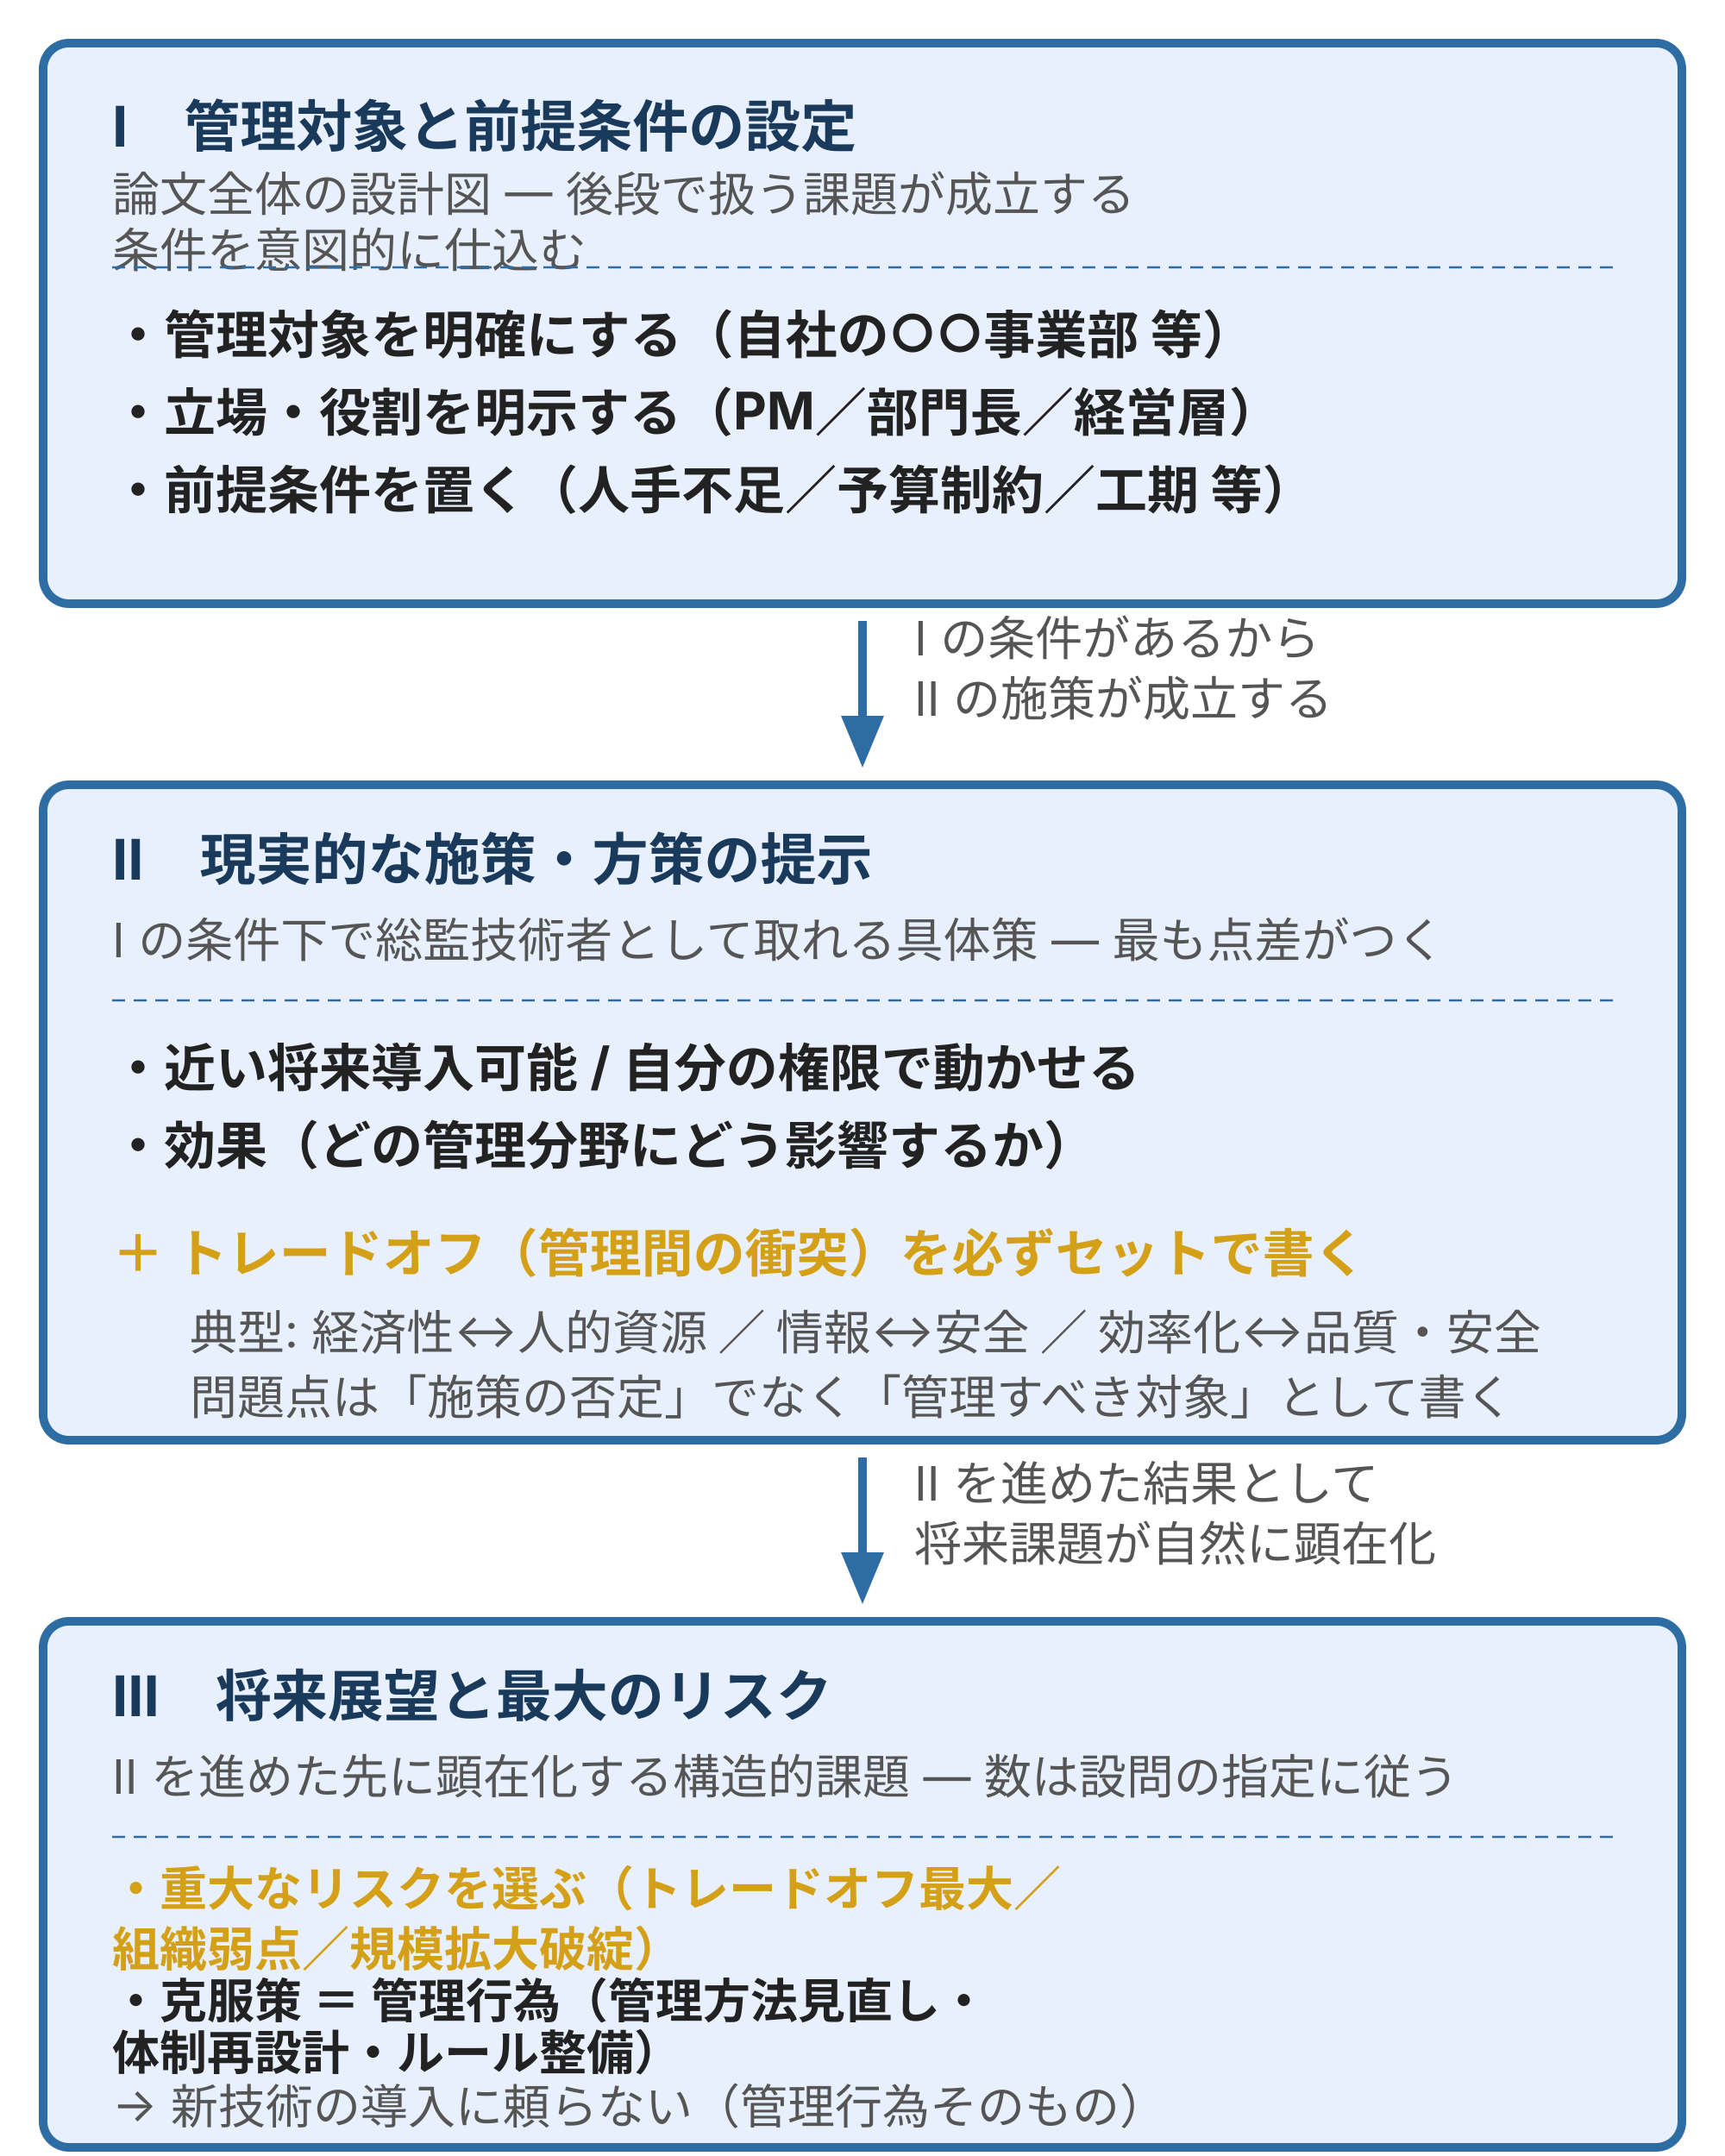
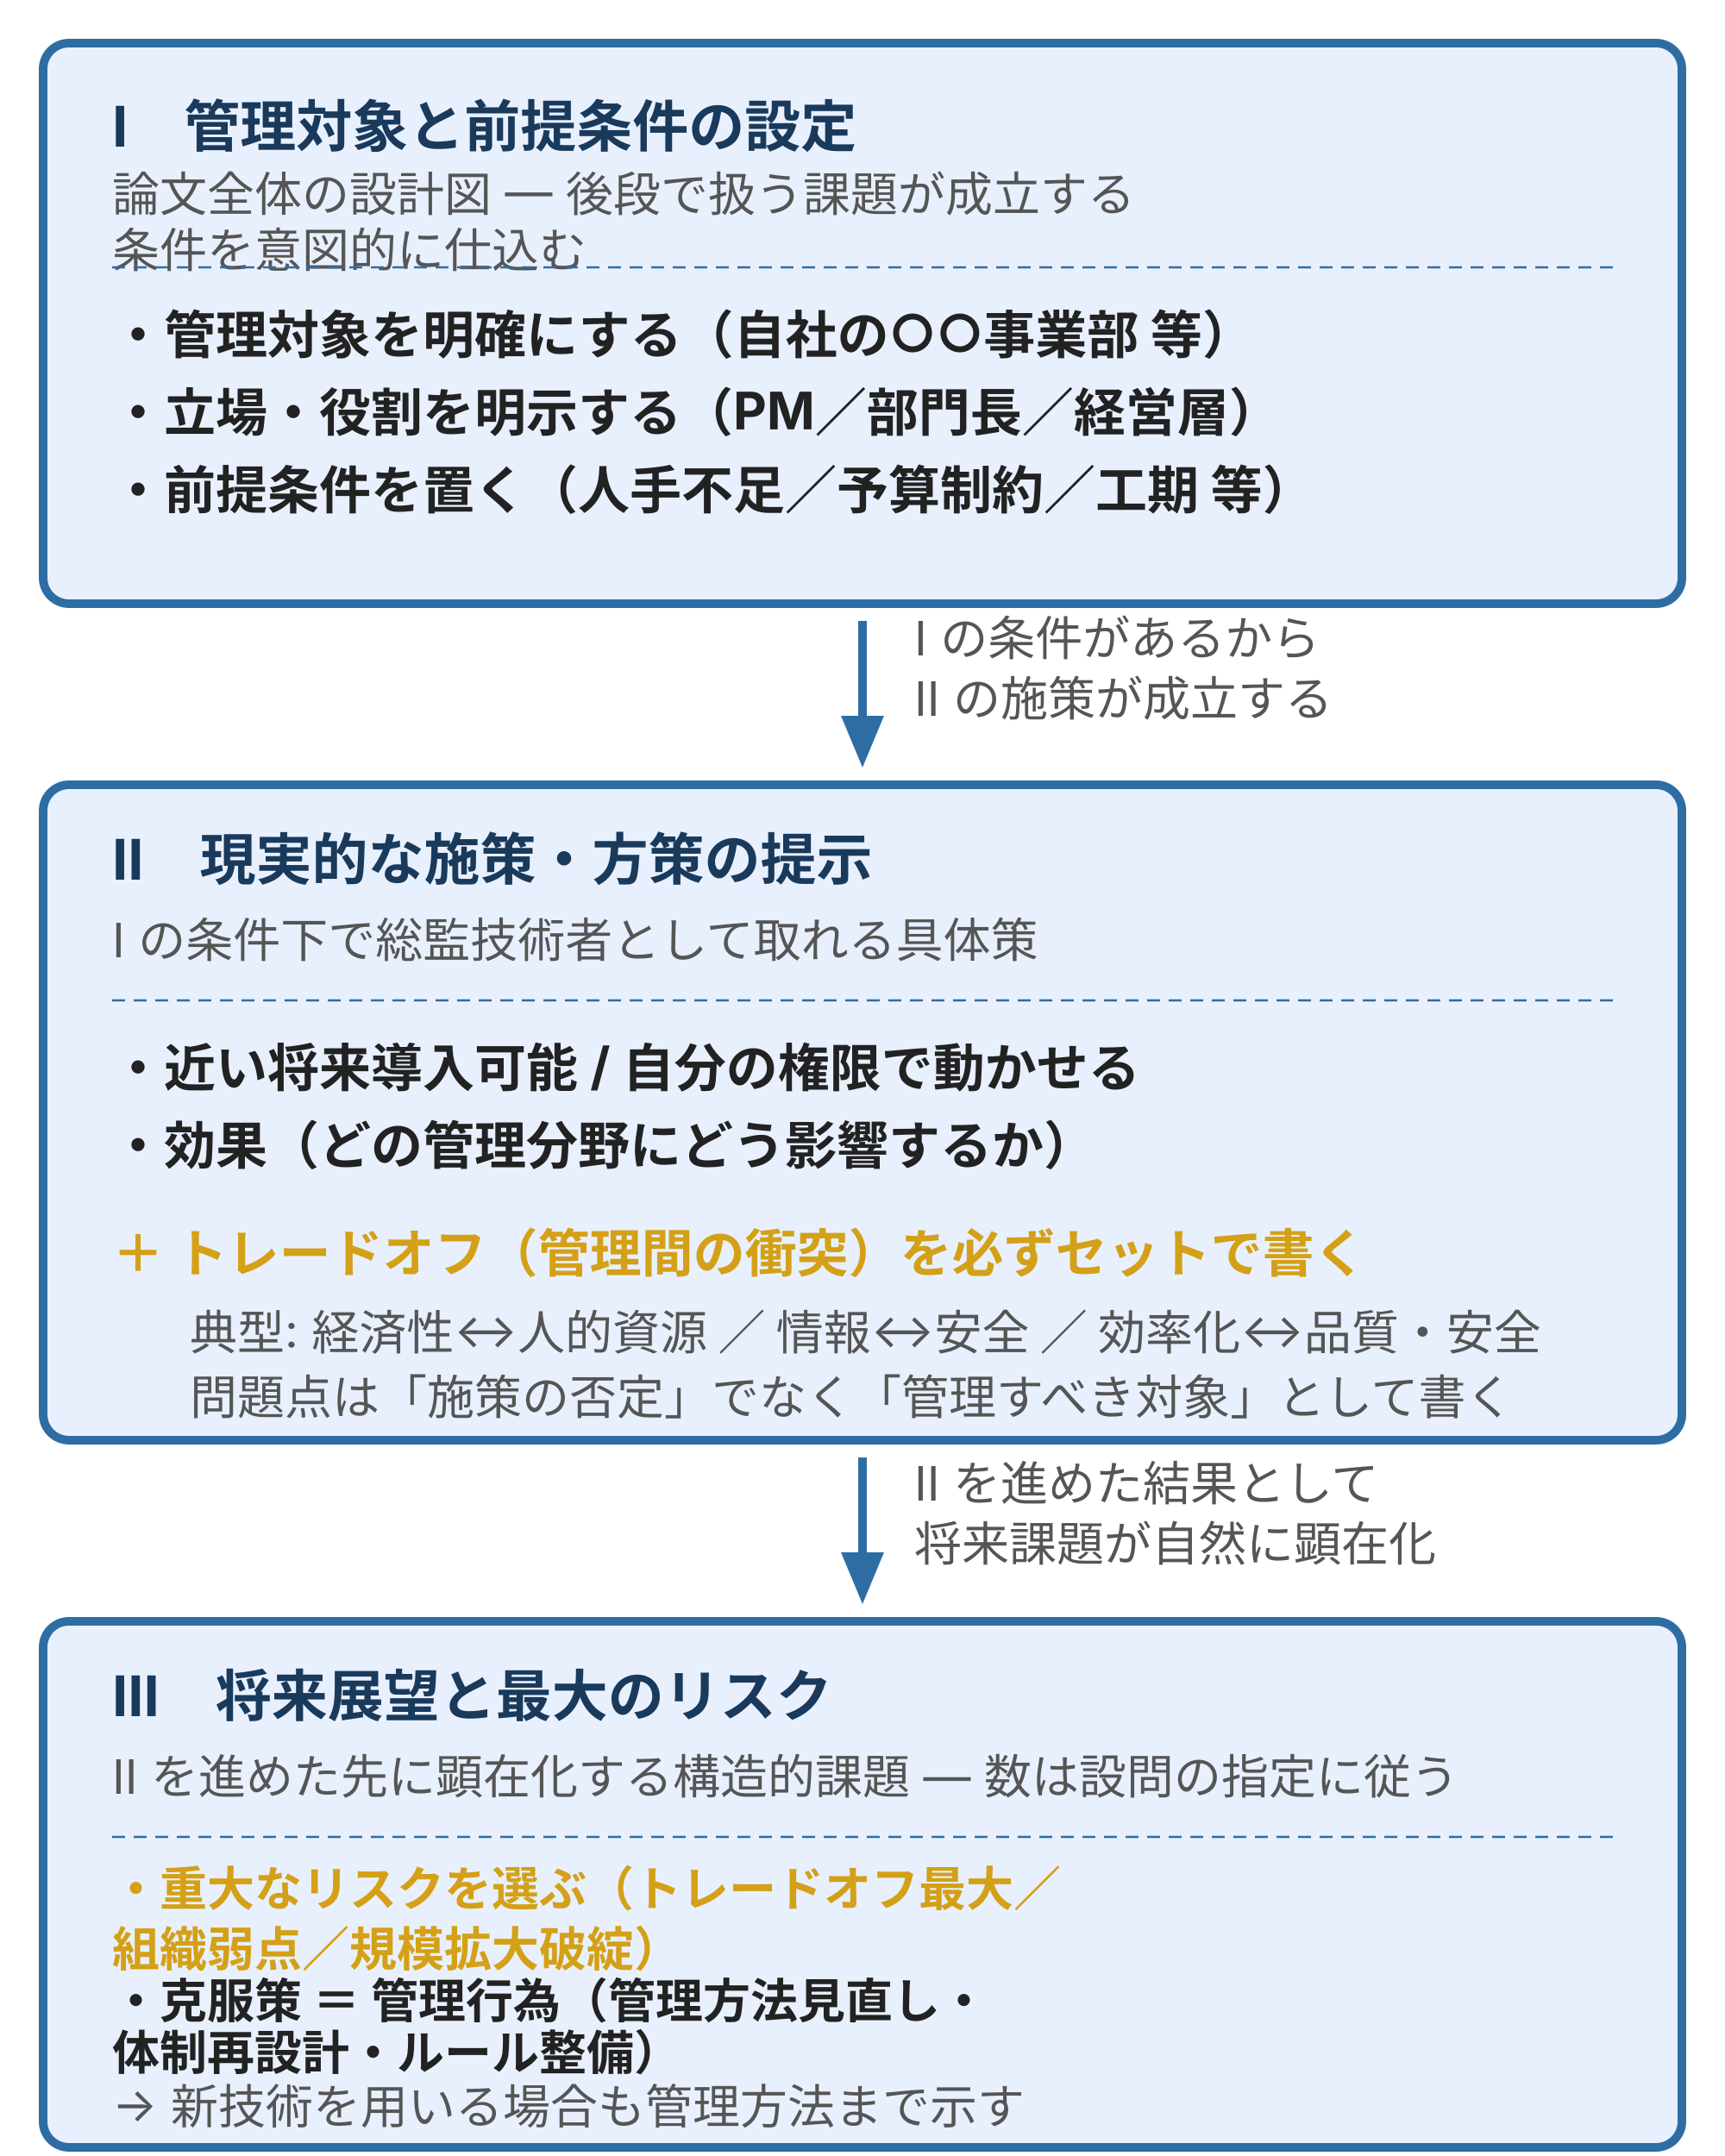
<svg xmlns="http://www.w3.org/2000/svg" width="400" height="500" viewBox="0 0 400 500" style="max-width:400px;width:100%" role="img" aria-label="総監論文の三層構造：Ⅰ管理対象と前提条件→Ⅱ施策（効果＋トレードオフ）→Ⅲ将来展望と最大リスク（管理行為で克服）の因果連鎖" font-family="Inter, &quot;Noto Sans JP&quot;, &quot;Hiragino Kaku Gothic ProN&quot;, sans-serif">
  <rect x="10" y="10" width="380" height="130" fill="#e8f0fe" stroke="#2e6da4" stroke-width="2" rx="6" />
  <text x="26" y="34" fill="#1a3a5c" font-size="13" font-weight="bold">Ⅰ　管理対象と前提条件の設定</text>
  <text x="26" y="49" fill="#555" font-size="11">論文全体の設計図 — 後段で扱う課題が成立する</text>
  <text x="26" y="62" fill="#555" font-size="11">条件を意図的に仕込む</text>
  <line x1="26" y1="62" x2="374" y2="62" stroke="#2e6da4" stroke-width="0.5" stroke-dasharray="3,2" />
  <text x="26" y="82" fill="#222" font-size="12" font-weight="bold">・管理対象を明確にする（自社の○○事業部 等）</text>
  <text x="26" y="100" fill="#222" font-size="12" font-weight="bold">・立場・役割を明示する（PM／部門長／経営層）</text>
  <text x="26" y="118" fill="#222" font-size="12" font-weight="bold">・前提条件を置く（人手不足／予算制約／工期 等）</text>
  <line x1="200" y1="144" x2="200" y2="168" stroke="#2e6da4" stroke-width="2" />
  <polygon points="195,166 205,166 200,178" fill="#2e6da4" />
  <text x="212" y="152" fill="#555" font-size="11">Ⅰ の条件があるから</text>
  <text x="212" y="166" fill="#555" font-size="11">Ⅱ の施策が成立する</text>
  <rect x="10" y="182" width="380" height="152" fill="#e8f0fe" stroke="#2e6da4" stroke-width="2" rx="6" />
  <text x="26" y="204" fill="#1a3a5c" font-size="13" font-weight="bold">Ⅱ　現実的な施策・方策の提示</text>
-   <text x="26" y="222" fill="#555" font-size="11">Ⅰ の条件下で総監技術者として取れる具体策 — 最も点差がつく</text>
+   <text x="26" y="222" fill="#555" font-size="11">Ⅰ の条件下で総監技術者として取れる具体策</text>
  <line x1="26" y1="232" x2="374" y2="232" stroke="#2e6da4" stroke-width="0.5" stroke-dasharray="3,2" />
  <text x="26" y="252" fill="#222" font-size="12" font-weight="bold">・近い将来導入可能 / 自分の権限で動かせる</text>
  <text x="26" y="270" fill="#222" font-size="12" font-weight="bold">・効果（どの管理分野にどう影響するか）</text>
  <text x="26" y="295" fill="#d4a017" font-size="12" font-weight="bold">＋ トレードオフ（管理間の衝突）を必ずセットで書く</text>
  <text x="44" y="313" fill="#555" font-size="11">典型: 経済性↔人的資源 ／ 情報↔安全 ／ 効率化↔品質・安全</text>
  <text x="44" y="328" fill="#555" font-size="11">問題点は「施策の否定」でなく「管理すべき対象」として書く</text>
  <line x1="200" y1="338" x2="200" y2="362" stroke="#2e6da4" stroke-width="2" />
  <polygon points="195,360 205,360 200,372" fill="#2e6da4" />
  <text x="212" y="348" fill="#555" font-size="11">Ⅱ を進めた結果として</text>
  <text x="212" y="362" fill="#555" font-size="11">将来課題が自然に顕在化</text>
  <rect x="10" y="376" width="380" height="122" fill="#e8f0fe" stroke="#2e6da4" stroke-width="2" rx="6" />
  <text x="26" y="398" fill="#1a3a5c" font-size="13" font-weight="bold">Ⅲ　将来展望と最大のリスク</text>
  <text x="26" y="416" fill="#555" font-size="11">Ⅱ を進めた先に顕在化する構造的課題 — 数は設問の指定に従う</text>
  <line x1="26" y1="426" x2="374" y2="426" stroke="#2e6da4" stroke-width="0.5" stroke-dasharray="3,2" />
  <text x="26" y="442" fill="#d4a017" font-size="11" font-weight="bold">・重大なリスクを選ぶ（トレードオフ最大／</text>
  <text x="26" y="456" fill="#d4a017" font-size="11" font-weight="bold">　組織弱点／規模拡大破綻）</text>
  <text x="26" y="468" fill="#222" font-size="11" font-weight="bold">・克服策 ＝ 管理行為（管理方法見直し・</text>
  <text x="26" y="480" fill="#222" font-size="11" font-weight="bold">　体制再設計・ルール整備）</text>
-   <text x="26" y="492" fill="#555" font-size="11">→ 新技術の導入に頼らない（管理行為そのもの）</text>
+   <text x="26" y="492" fill="#555" font-size="11">→ 新技術を用いる場合も管理方法まで示す</text>
</svg>
